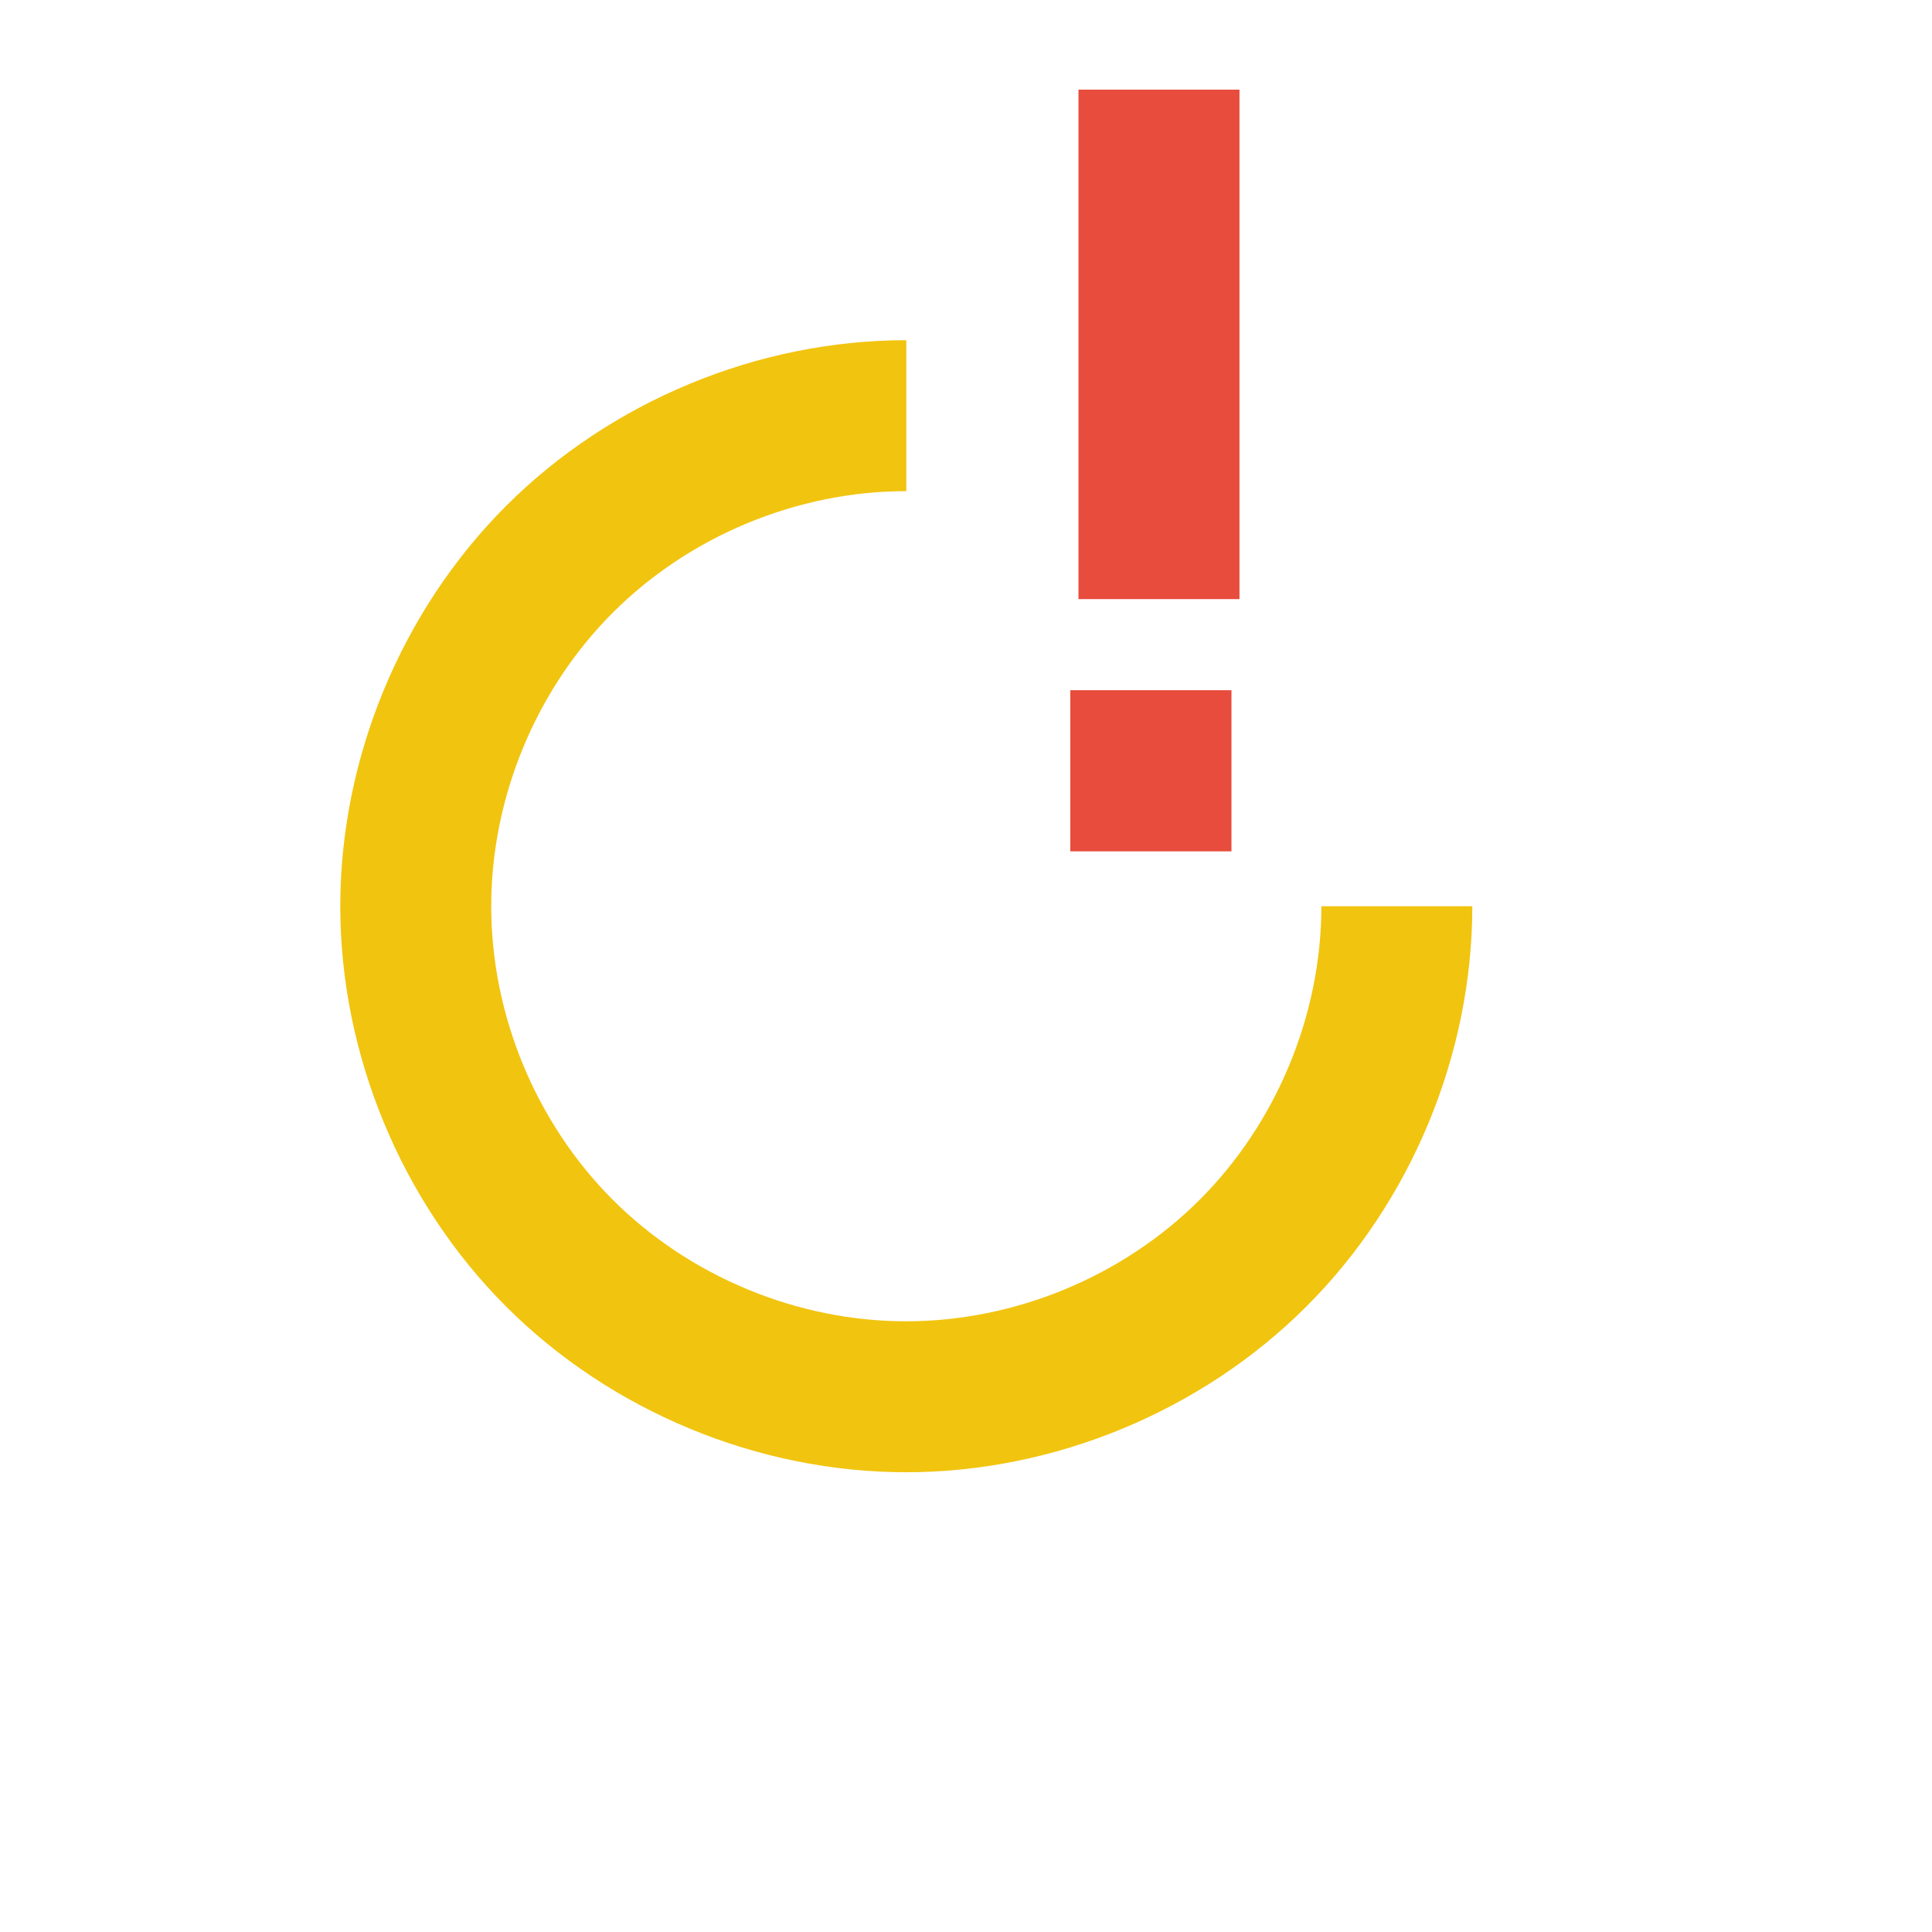
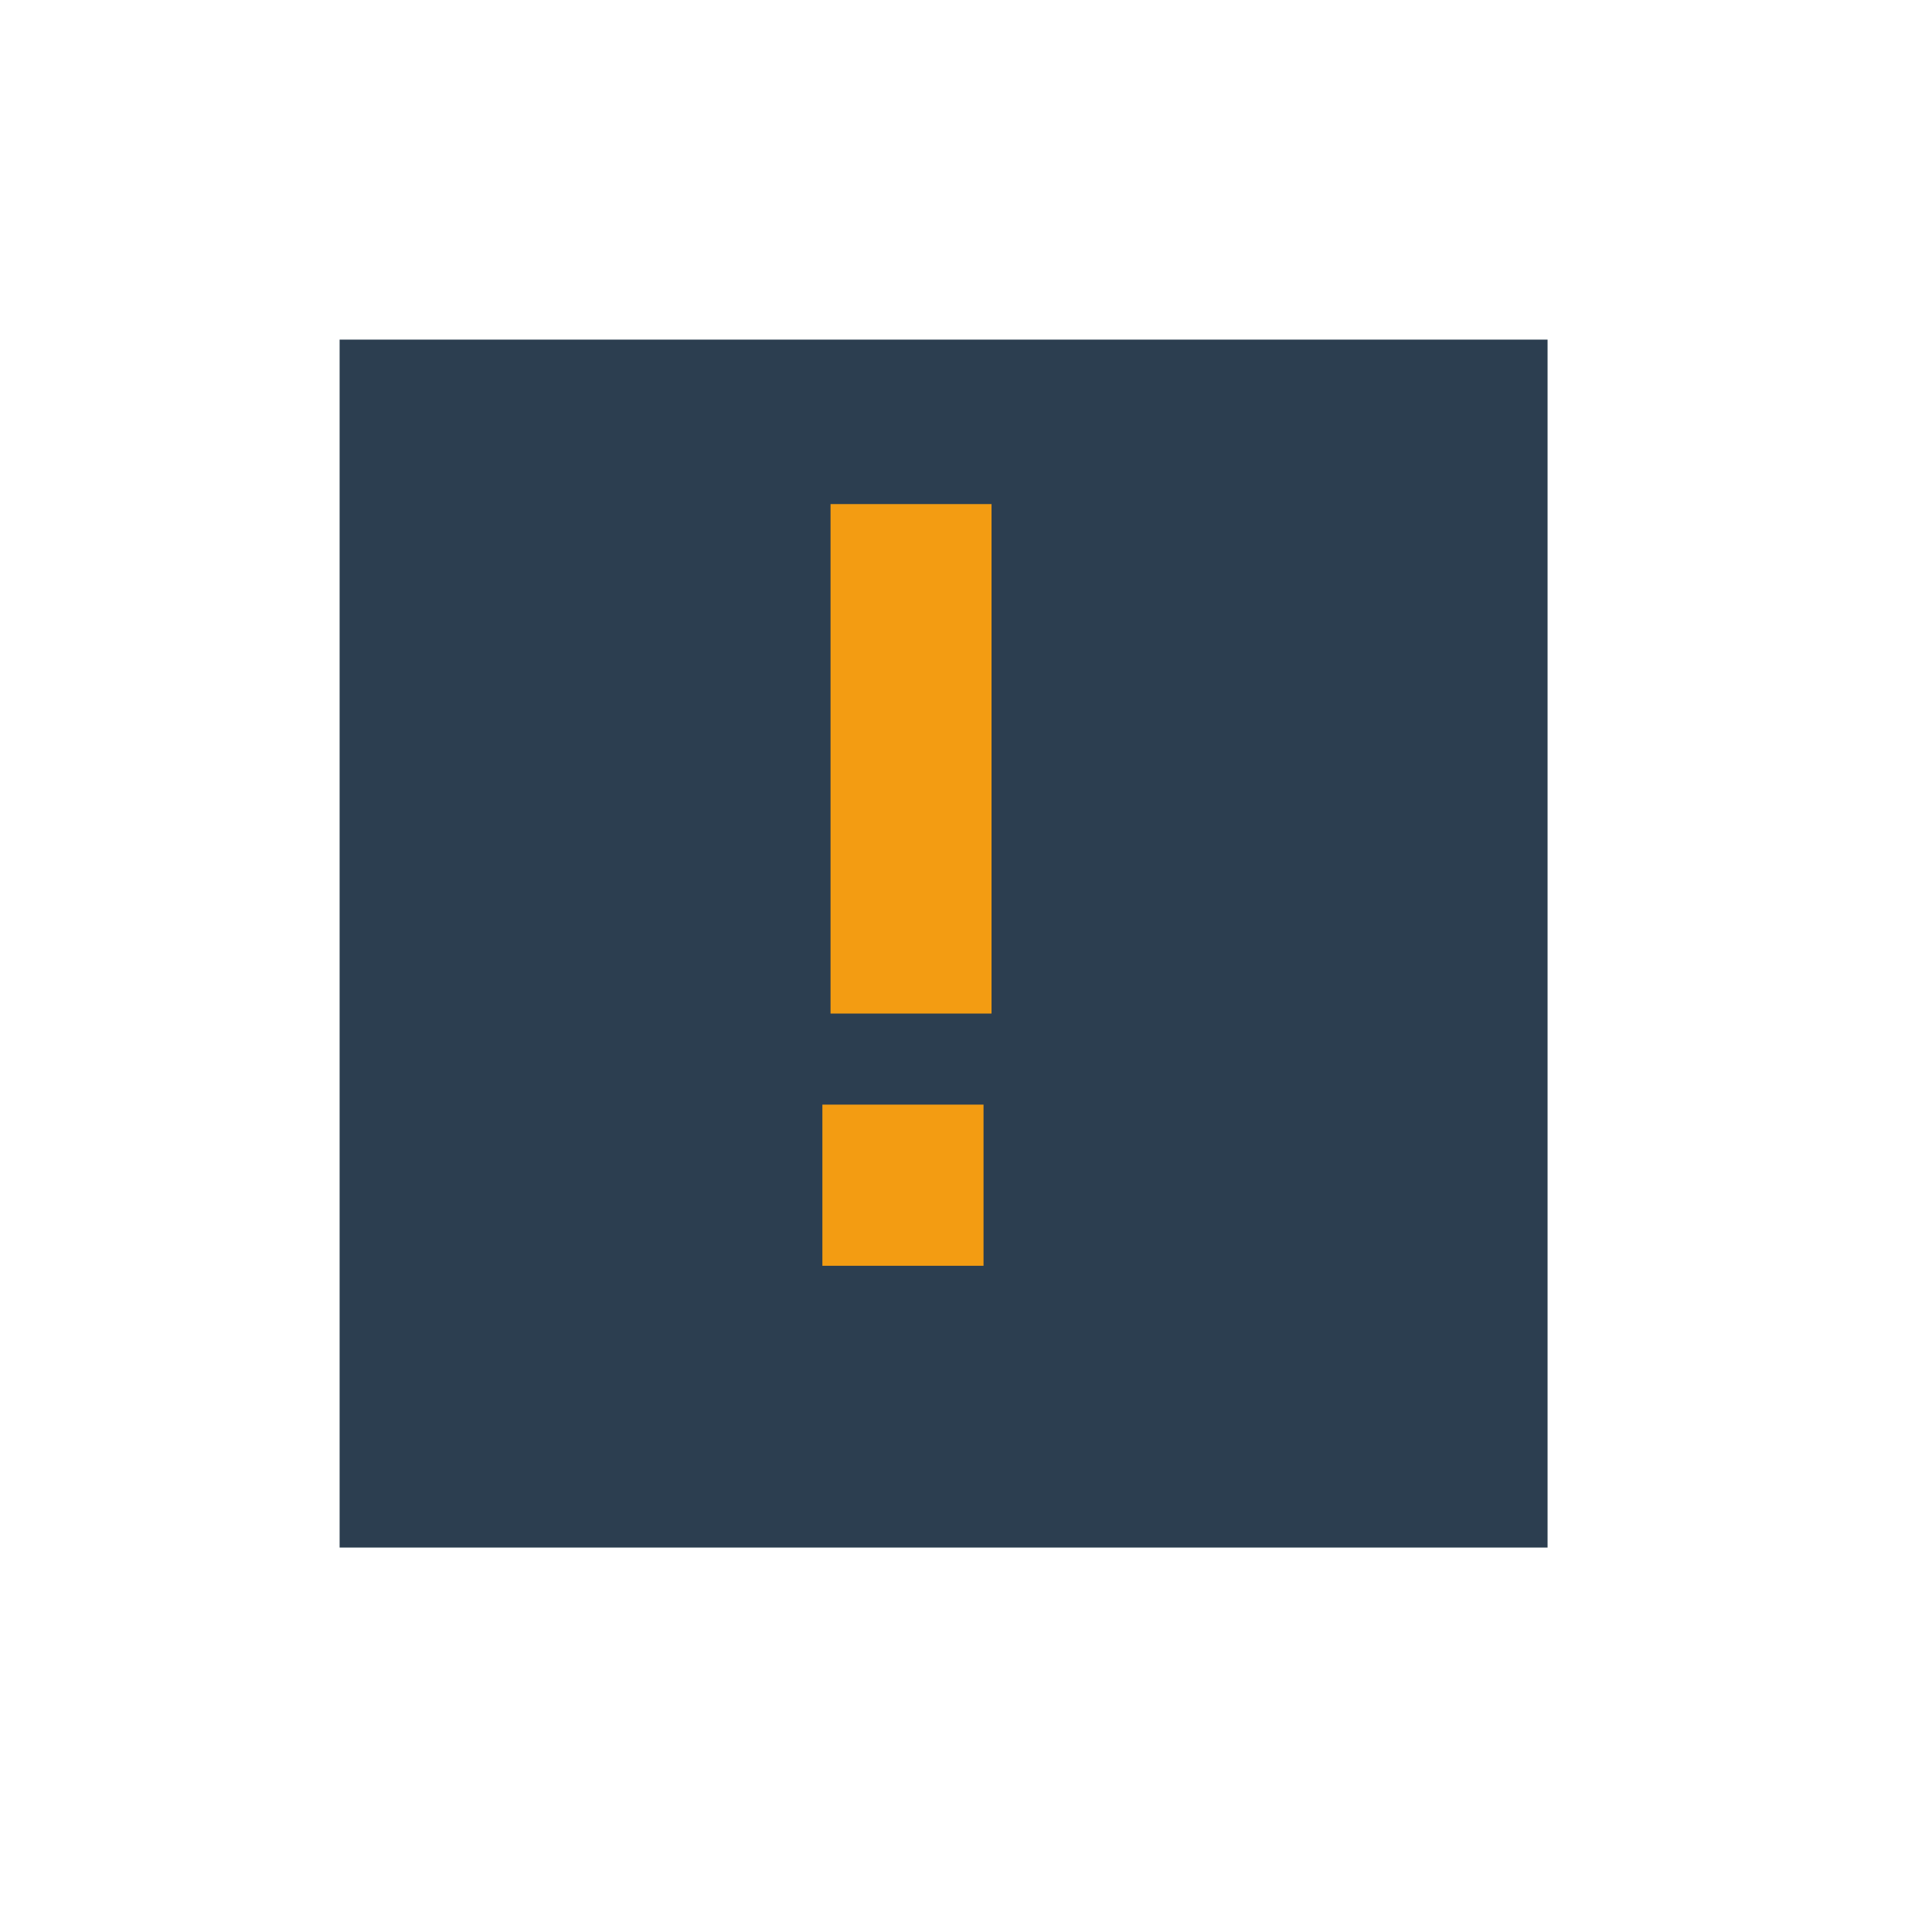
<svg xmlns="http://www.w3.org/2000/svg" width="38.4pt" height="38.4pt">
  <defs />
  <g id="layer0">
-     <rect id="rect3259" transform="translate(9, 9)" fill="none" width="24pt" height="24pt" />
-     <path id="path3273" transform="translate(26, 37)" fill="none" d="M0 0" />
-     <path id="path3304" transform="translate(9.01773, 9.01594)" fill="#f1c40f" fill-rule="evenodd" d="M14.994 3.34549e-07C11.067 0 7.166 1.618 4.391 4.395C1.616 7.171 0 11.073 0 15C0 18.927 1.616 22.829 4.391 25.605C7.166 28.382 11.067 30 14.994 30C18.921 30 22.825 28.384 25.604 25.607C28.382 22.831 30 18.927 30 15L26 15C26 17.88 24.813 20.743 22.775 22.779C20.738 24.816 17.874 26 14.994 26C12.114 26 9.254 24.814 7.219 22.777C5.184 20.741 4 17.88 4 15C4 12.12 5.184 9.259 7.219 7.223C9.254 5.186 12.114 4 14.994 4C14.996 4 14.998 4 15 4L15 3.34549e-07C14.998 -3.65451e-07 14.996 2.34549e-07 14.994 3.34549e-07Z" />
-     <rect id="rect3280" transform="matrix(-1.34961e-15 1 -1 -1.34961e-15 32.635 18.2909)" fill="#e74c3c" fill-rule="evenodd" width="3.203pt" height="3.203pt" />
-     <rect id="rect3282" transform="matrix(3.33067e-16 -1 1 3.33067e-16 28.5806 15.8772)" fill="#e74c3c" fill-rule="evenodd" width="10.126pt" height="3.2pt" />
+     <rect id="shape0" transform="translate(9.00002, 9.00002)" fill="#2c3e50" fill-rule="evenodd" stroke="#003bc3" stroke-width="0" stroke-linecap="square" stroke-linejoin="miter" stroke-miterlimit="2.013" width="24.009pt" height="24.009pt" />
+     <rect id="rect3280" transform="matrix(0 1 -1 0 26.0646 29.2738)" fill="#f39c12" fill-rule="evenodd" width="3.203pt" height="3.203pt" />
+     <rect id="rect3282" transform="matrix(0 -1 1 0 22.0102 26.8601)" fill="#f39c12" fill-rule="evenodd" width="10.126pt" height="3.2pt" />
  </g>
</svg>
